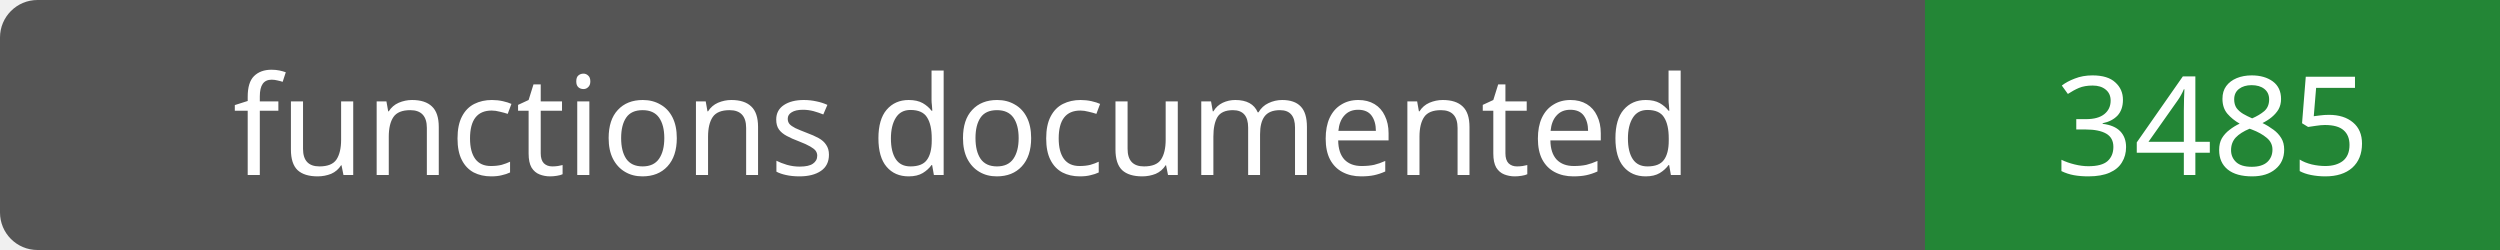
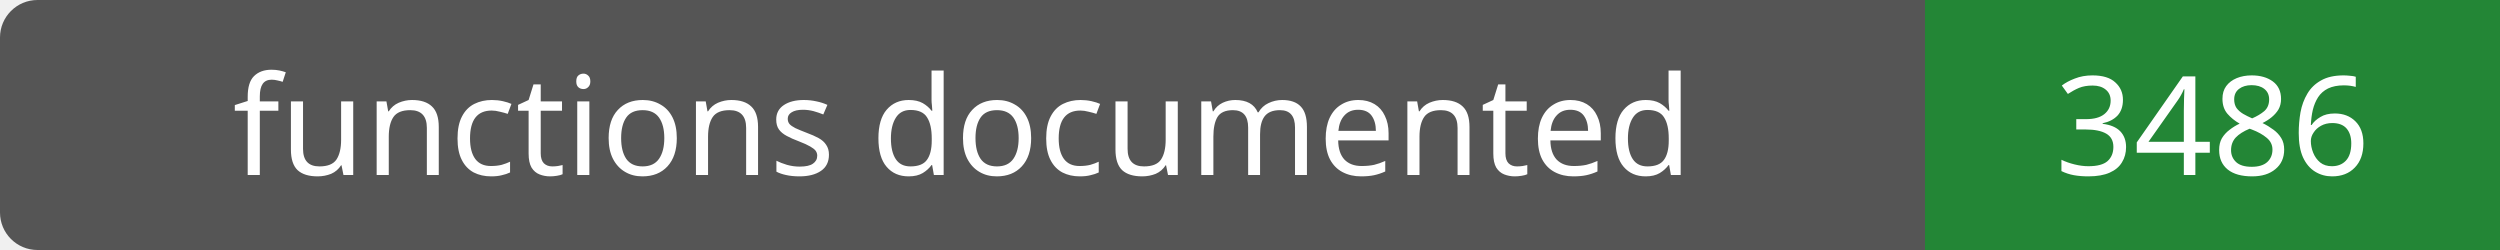
- <svg xmlns="http://www.w3.org/2000/svg" width="200" height="20" role="img" aria-label="functions documented: 3485">
+ <svg xmlns="http://www.w3.org/2000/svg" width="200" height="20" role="img" aria-label="functions documented: 3486">
  <rect width="200" height="20" rx="3" fill="#555" />
  <path fill="#238636" d="M154 0h46v20H154z" />
  <g fill="#fff" text-anchor="middle" font-family="Verdana,sans-serif" font-size="11">
    <text x="77.0" y="14">functions documented</text>
-     <text x="177.0" y="14">3485</text>
+     <text x="177.0" y="14">3486</text>
  </g>
</svg>
